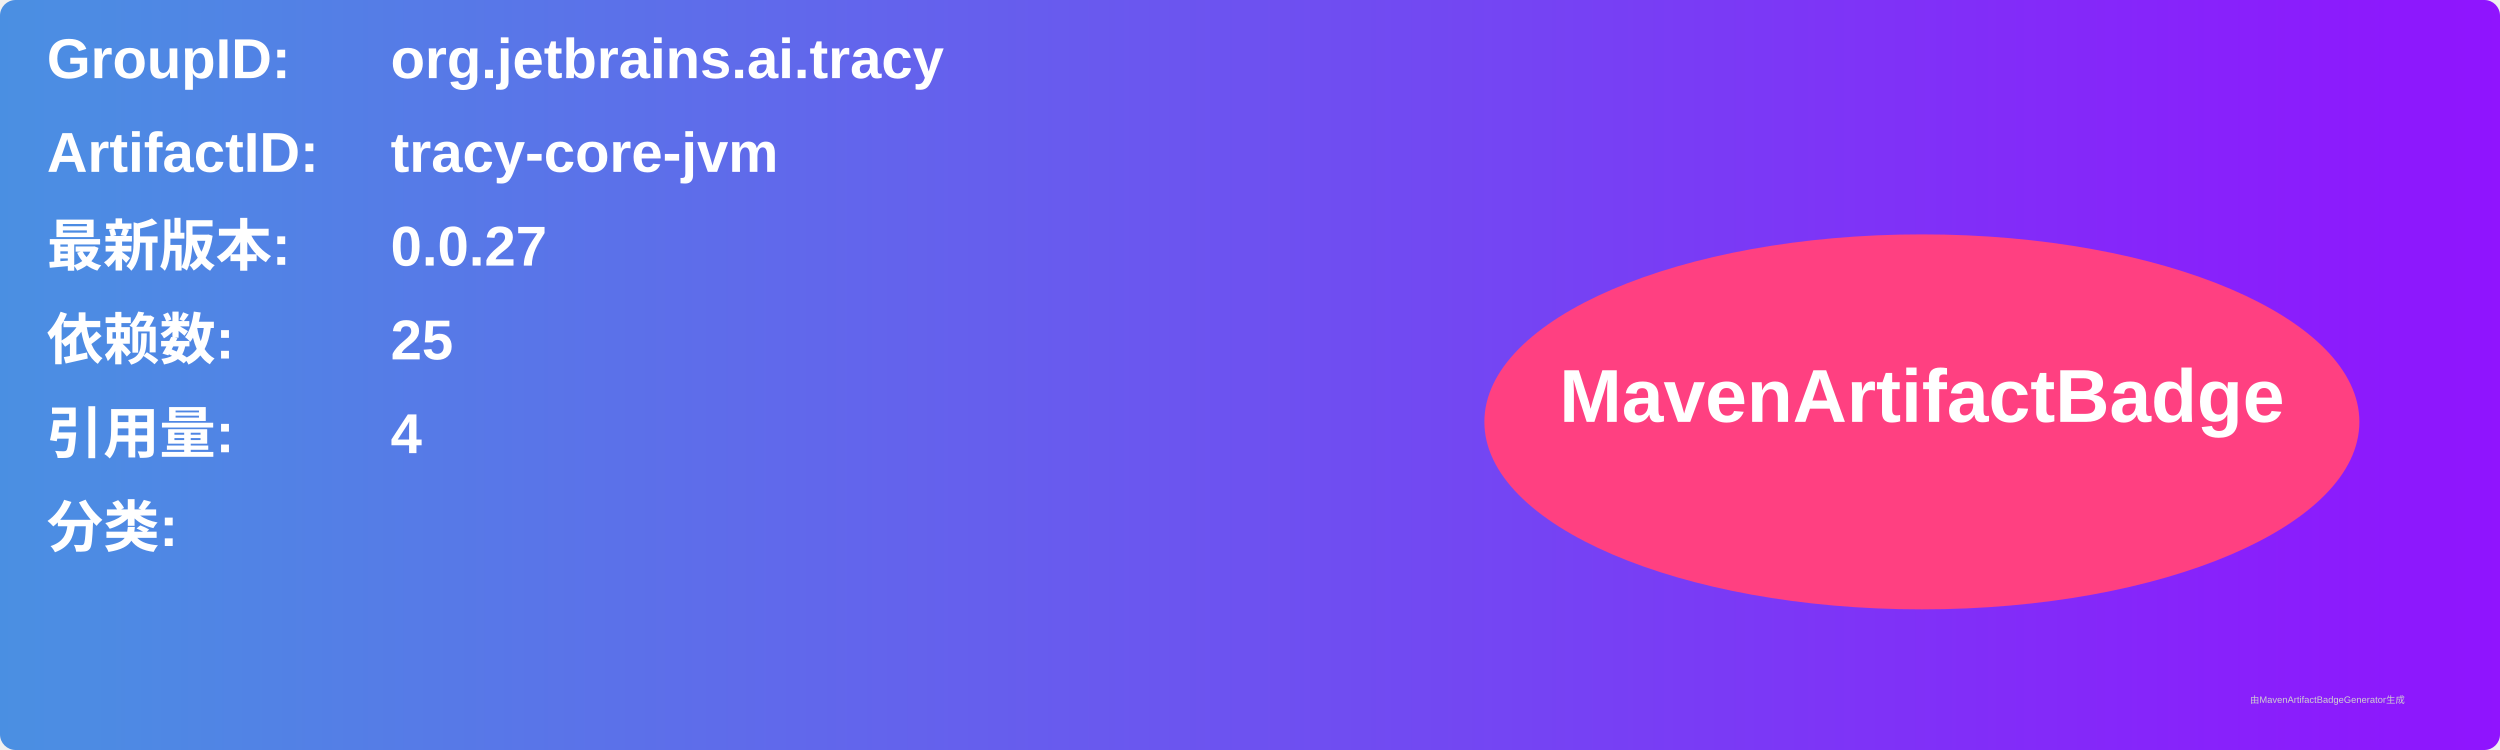
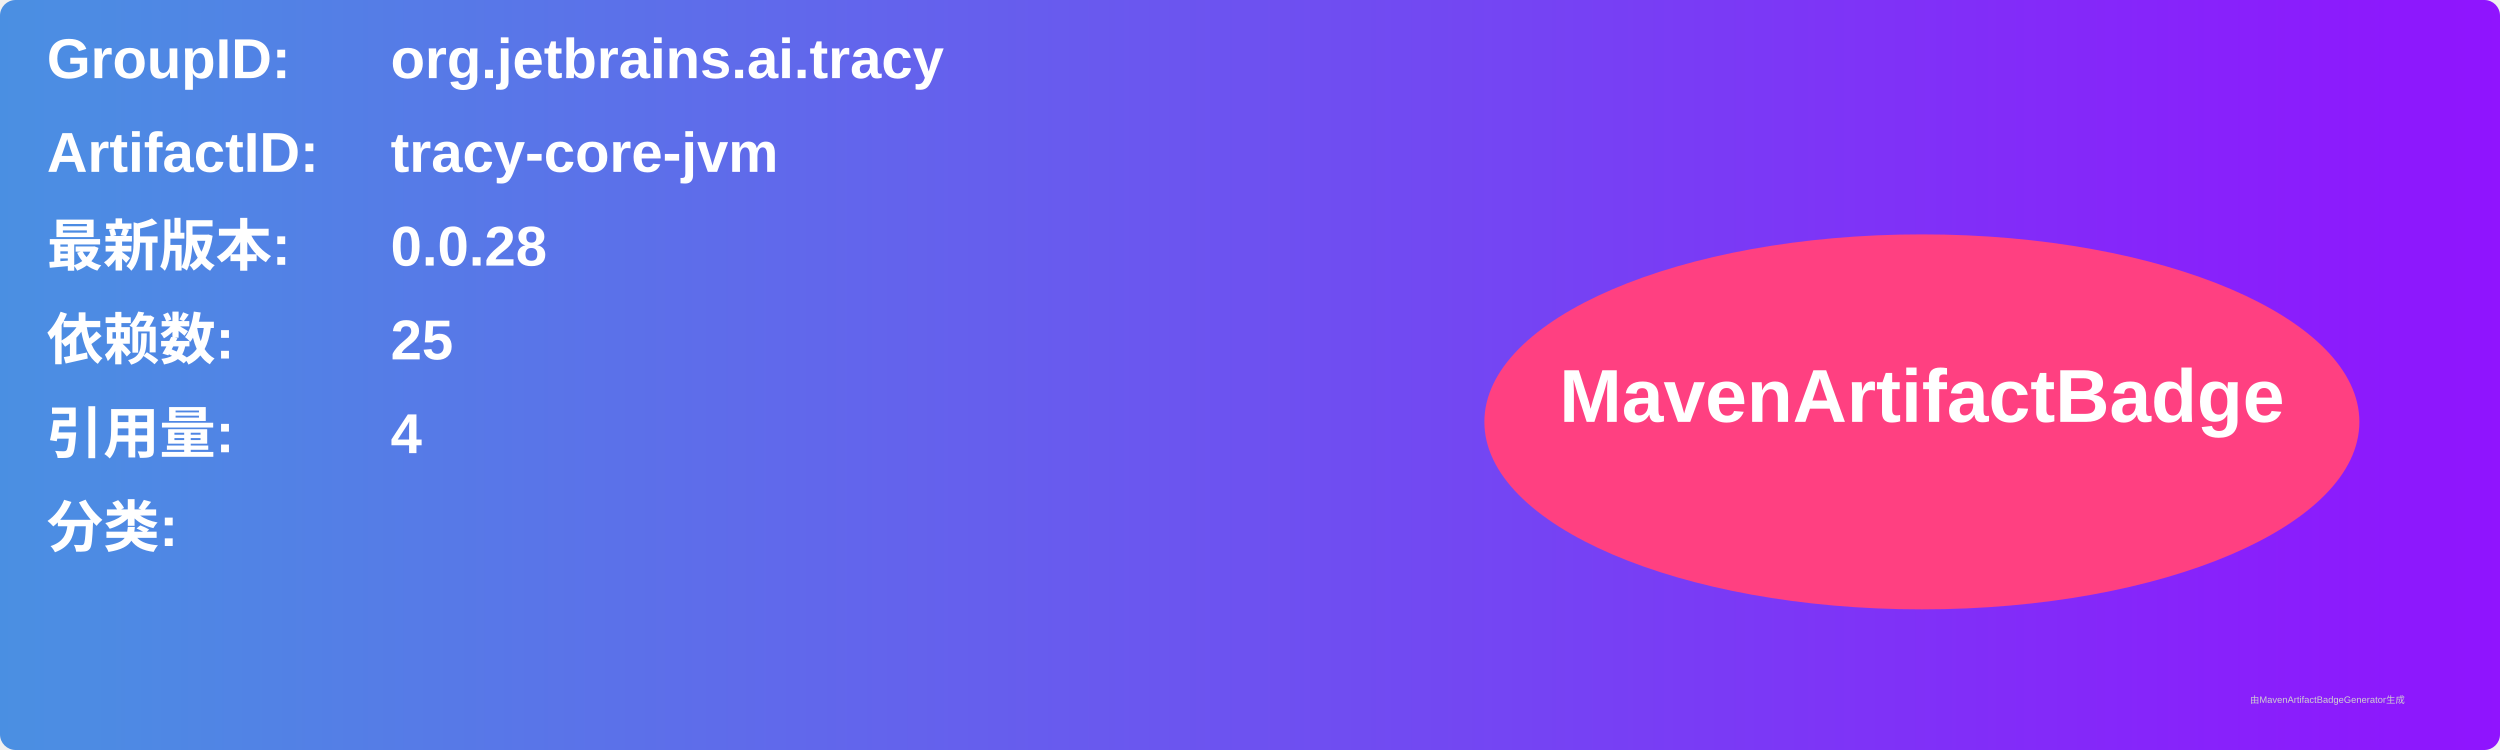
<svg xmlns="http://www.w3.org/2000/svg" width="800" height="240" viewBox="0 0 800 240">
  <linearGradient id="grad" x1="0%" y1="0%" x2="100%" y2="0%">
    <stop offset="0%" stop-color="#4a90e2" />
    <stop offset="100%" stop-color="#9013fe" />
  </linearGradient>
  <rect width="100%" height="100%" rx="5" ry="5" fill="url(#grad)" />
  <g transform="translate(15, 15)">
    <text x="0" y="10" font-family="Arial" font-size="18" fill="white" font-weight="bold" width="260">GroupID:</text>
    <text x="110" y="10" font-family="Arial" font-size="18" fill="white" font-weight="bold" width="460">org.jetbrains.ai.tracy</text>
    <text x="0" y="40" font-family="Arial" font-size="18" fill="white" font-weight="bold" width="260">ArtifactID:</text>
    <text x="110" y="40" font-family="Arial" font-size="18" fill="white" font-weight="bold" width="460">tracy-core-jvm</text>
    <text x="0" y="70" font-family="Arial" font-size="18" fill="white" font-weight="bold">最新版本:</text>
    <text x="110" y="70" font-family="Arial" font-size="18" fill="white" font-weight="bold">
-       <tspan font-weight="bold">0.0.27</tspan>
+       <tspan font-weight="bold">0.0.28</tspan>
    </text>
    <text x="0" y="100" font-family="Arial" font-size="18" fill="white" font-weight="bold">依赖数: </text>
    <text x="110" y="100" font-family="Arial" font-size="18" fill="white">
      <tspan font-weight="bold">25</tspan>
    </text>
    <text x="0" y="130" font-family="Arial" font-size="18" fill="white" font-weight="bold">引用量: </text>
    <text x="110" y="130" font-family="Arial" font-size="18" fill="white">
      <tspan font-weight="bold">4</tspan>
    </text>
    <text x="0" y="160" font-family="Arial" font-size="18" fill="white" font-weight="bold">分类:</text>
    <text x="10" y="190" font-family="Arial" font-size="10" fill="white">
      <tspan font-weight="bold" />
    </text>
    <ellipse cx="600" cy="120" rx="140" ry="60" fill="#ff4081" />
    <text x="600" y="120" text-anchor="middle" font-family="Arial" font-size="24" fill="white" font-weight="bold">MavenArtifactBadge</text>
  </g>
  <text x="720" y="225" font-family="Arial" font-size="3" fill="#d0d0d0">由MavenArtifactBadgeGenerator生成</text>
</svg>
